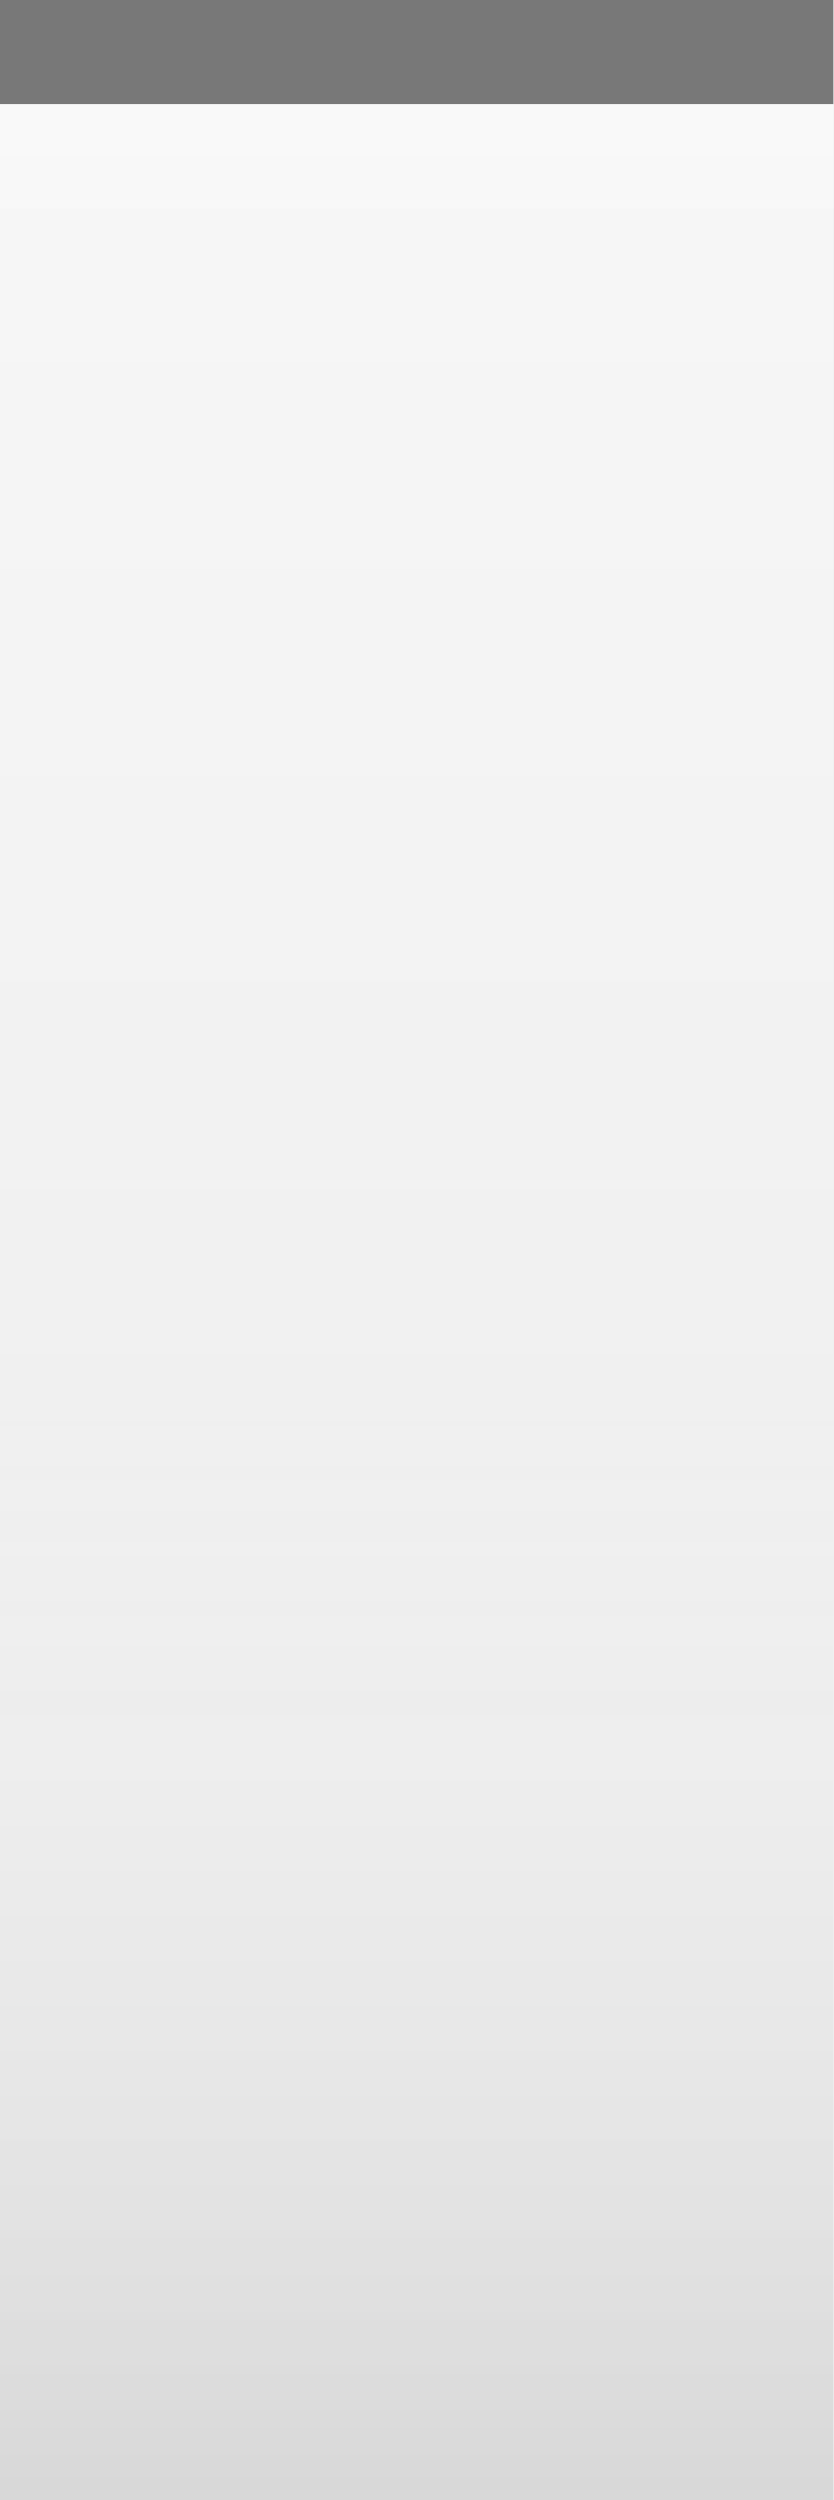
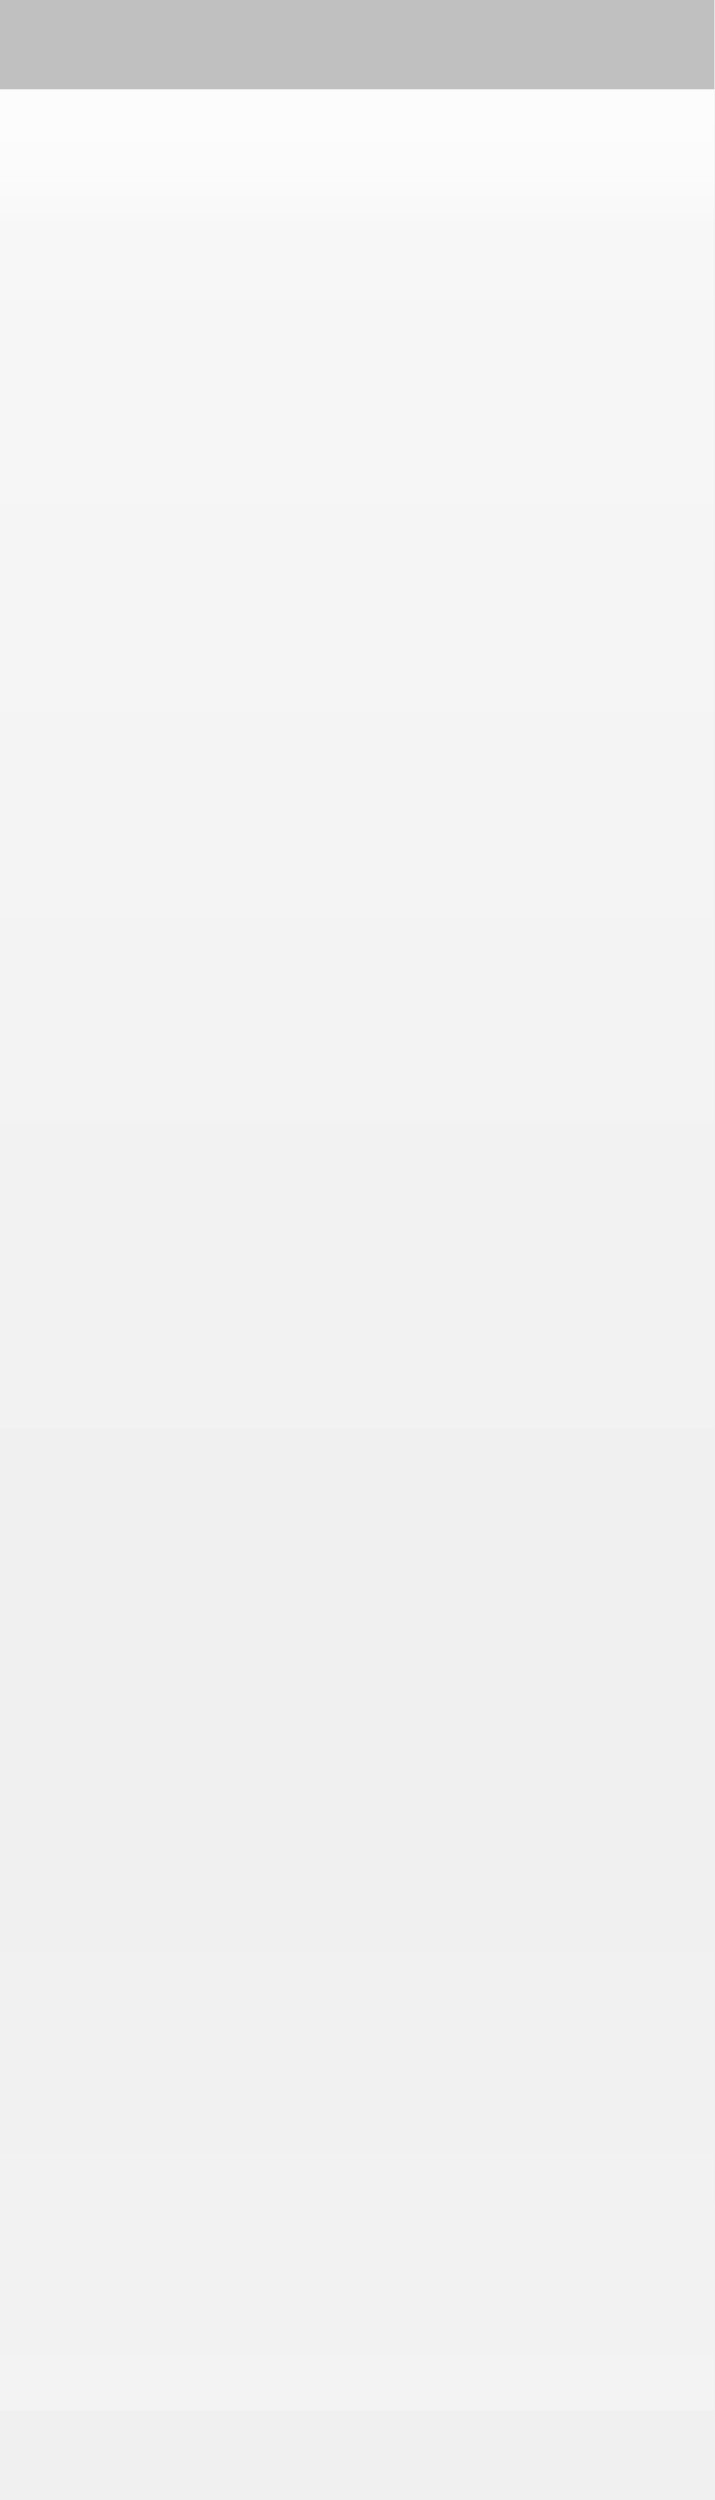
- <svg xmlns="http://www.w3.org/2000/svg" xmlns:xlink="http://www.w3.org/1999/xlink" width="8" height="24" id="svg2" version="1.0">
+ <svg xmlns="http://www.w3.org/2000/svg" xmlns:xlink="http://www.w3.org/1999/xlink" width="8" height="28" id="svg2" version="1.0">
  <defs id="defs4">
-     <linearGradient id="linearGradient3143">
-       <stop style="stop-color:#ffffff;stop-opacity:0.0;" offset="0" id="stop3145" />
-       <stop style="stop-color:#000000;stop-opacity:0.10;" offset="1" id="stop3147" />
+     <linearGradient id="linearGradient1886">
+       <stop style="stop-color:white;stop-opacity:1;" offset="0" id="stop1888" />
+       <stop style="stop-color:white;stop-opacity:0.25;" offset="1" id="stop1890" />
+     </linearGradient>
+     <linearGradient id="linearGradient5873">
+       <stop id="stop5875" offset="0" style="stop-color:white;stop-opacity:1;" />
+       <stop id="stop5877" offset="0.5" style="stop-color:white;stop-opacity:0.90;" />
+       <stop id="stop5879" offset="1" style="stop-color:white;stop-opacity:0;" />
    </linearGradient>
    <linearGradient id="linearGradient5847">
-       <stop id="stop5849" offset="0" style="stop-color:#ffffff;stop-opacity:0.90;" />
-       <stop id="stop5850" offset="0.70" style="stop-color:#ffffff;stop-opacity:0.10;" />
-       <stop id="stop5851" offset="1" style="stop-color:#ffffff;stop-opacity:0;" />
+       <stop id="stop5849" offset="0" style="stop-color:white;stop-opacity:0;" />
+       <stop id="stop2779" offset="0.75" style="stop-color:white;stop-opacity:0;" />
+       <stop id="stop5851" offset="1" style="stop-color:white;stop-opacity:0.20;" />
    </linearGradient>
-     <linearGradient xlink:href="#linearGradient5847" id="linearGradient3148" x1="0" y1="1" x2="0" y2="18" gradientUnits="userSpaceOnUse" spreadMethod="none" />
-     <linearGradient xlink:href="#linearGradient3143" id="linearGradient3149" x1="0" y1="13" x2="0" y2="24" gradientUnits="userSpaceOnUse" />
+     <linearGradient xlink:href="#linearGradient5847" id="linearGradient6945" gradientUnits="userSpaceOnUse" x1="0" y1="0.5" x2="0" y2="27.5" gradientTransform="matrix(1,0,0,1,0,0)" />
+     <linearGradient xlink:href="#linearGradient5873" id="linearGradient6962" x1="0" y1="1" x2="0" y2="8" gradientUnits="userSpaceOnUse" gradientTransform="matrix(1,0,0,0.2,0,1)" />
+     <linearGradient xlink:href="#linearGradient1886" id="linearGradient1892" x1="0" y1="1" x2="0" y2="14" gradientUnits="userSpaceOnUse" gradientTransform="matrix(0.75,0,0,1,0.75,0)" />
  </defs>
-   <g id="layer1" style="display:inline">
-     <path style="fill:none;fill-opacity:0.50;fill-rule:evenodd;stroke:#000000;stroke-width:1px;stroke-linecap:square;stroke-linejoin:miter;stroke-opacity:0.50" d="M 0.5,0.5 L 7.5,0.5" id="path6059" />
-   </g>
  <g id="layer2" style="display:inline">
-     <rect style="fill:url(#linearGradient3148);fill-opacity:0.50;fill-rule:evenodd;stroke:none;stroke-width:1;stroke-linecap:square;stroke-linejoin:miter;stroke-miterlimit:4;stroke-dasharray:none;stroke-opacity:1" id="rect6057" width="8" height="12" x="0" y="1" />
+     <rect style="fill:url(#linearGradient6945);fill-opacity:1;fill-rule:evenodd;stroke:none;stroke-width:1;stroke-linejoin:miter;stroke-opacity:1" id="rect6057" width="8" height="26" x="0" y="1" />
  </g>
  <g id="layer3">
-     <rect style="fill:url(#linearGradient3149);fill-opacity:1.00;stroke:none;stroke-width:1;stroke-linejoin:round;stroke-miterlimit:4;stroke-dasharray:none;stroke-opacity:1" id="rect3141" width="8" height="12" x="0" y="12" />
-     <path style="fill:none;fill-opacity:0;fill-rule:evenodd;stroke:#ffffff;stroke-width:1px;stroke-linecap:square;stroke-linejoin:miter;stroke-opacity:0.25" d="M 0,1.5 L 8,1.5" id="path6061" />
+     <path style="fill:url(#linearGradient6962);fill-opacity:0.60;fill-rule:evenodd;stroke:none;stroke-width:1px;stroke-linejoin:miter;stroke-opacity:1" d="M 0,1 L 8,1 C 8,1 8,4 8,4 L 0,4 L 0,3 z " id="path6061" />
+     <rect style="opacity:0.5;fill:url(#linearGradient1892);fill-opacity:1;stroke:none;stroke-width:0;stroke-opacity:1" id="rect1884" width="8" height="15" x="0" y="1" />
+   </g>
+   <g id="layer1" style="display:inline">
+     <path style="fill:none;stroke:black;stroke-width:1px;stroke-opacity:0.20" d="M 0,0.5 L 8,0.5" id="path6059" />
+   </g>
+   <g id="layer5">
+     <path style="fill:none;fill-opacity:0.50;fill-rule:evenodd;stroke:black;stroke-width:1px;stroke-linejoin:miter;stroke-opacity:0" d="M 0,27.5 L 8,27.5" id="path6989" />
  </g>
</svg>
